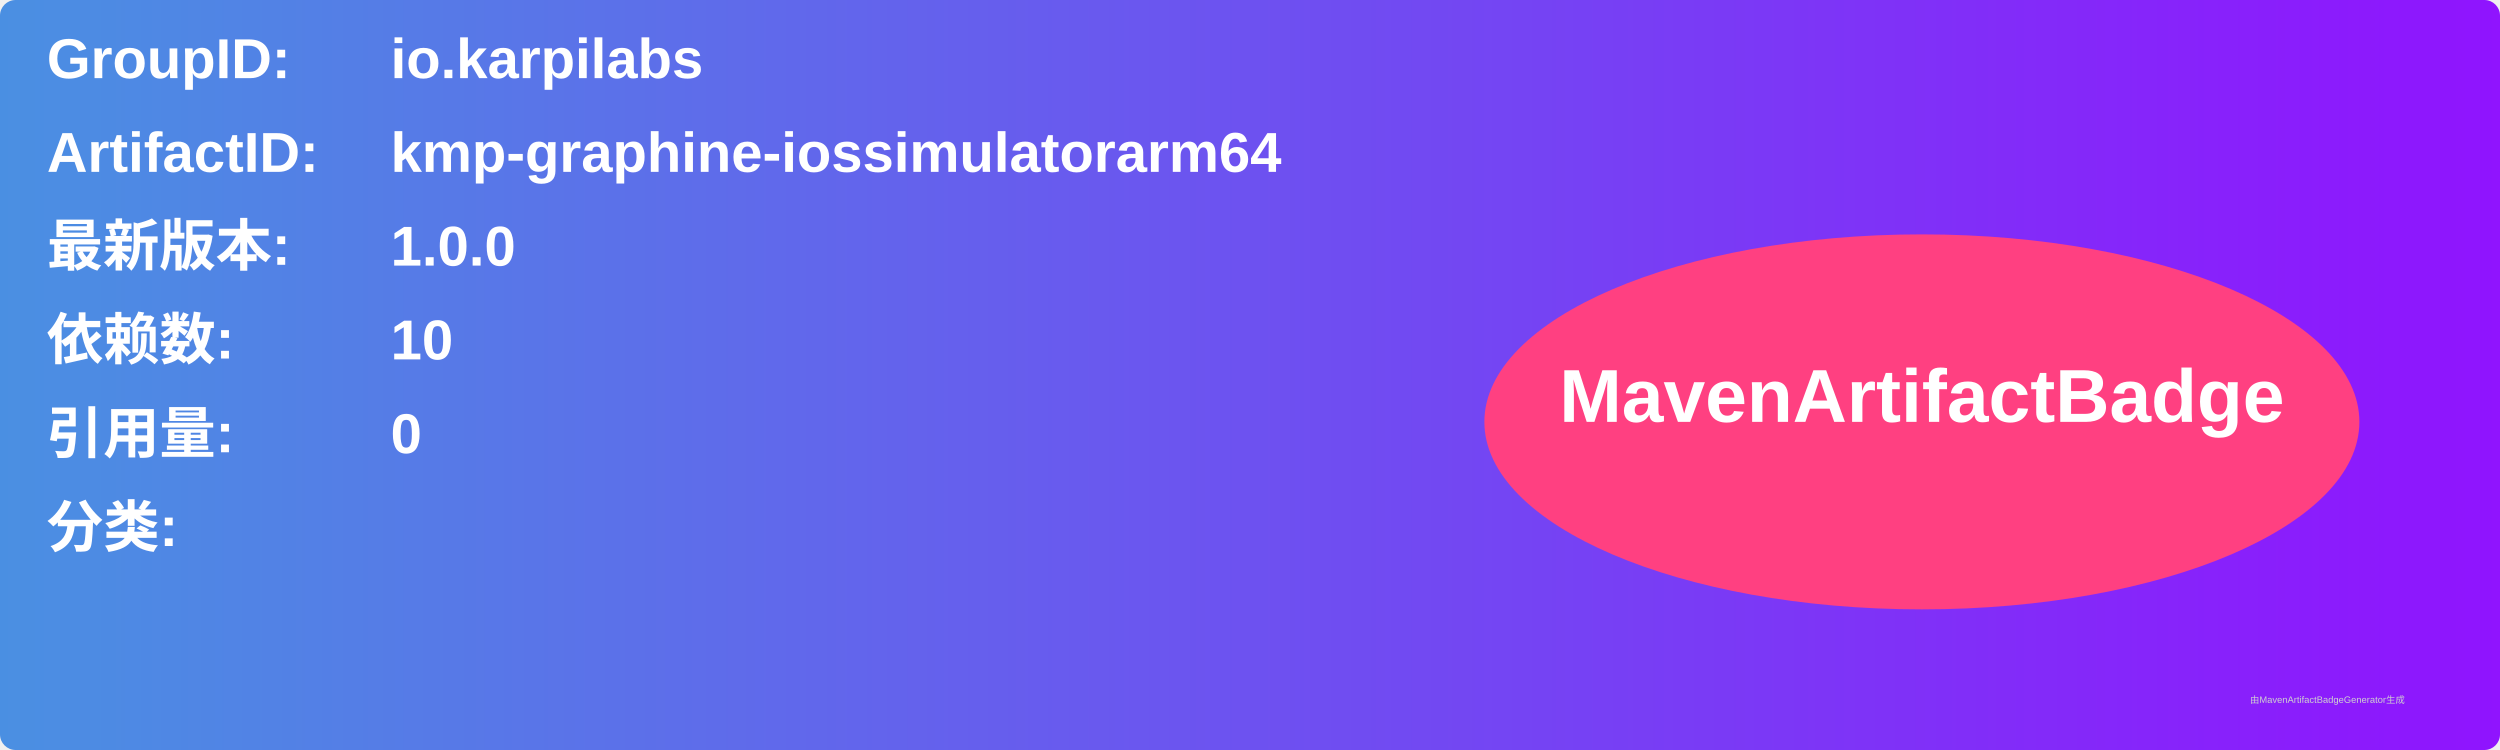
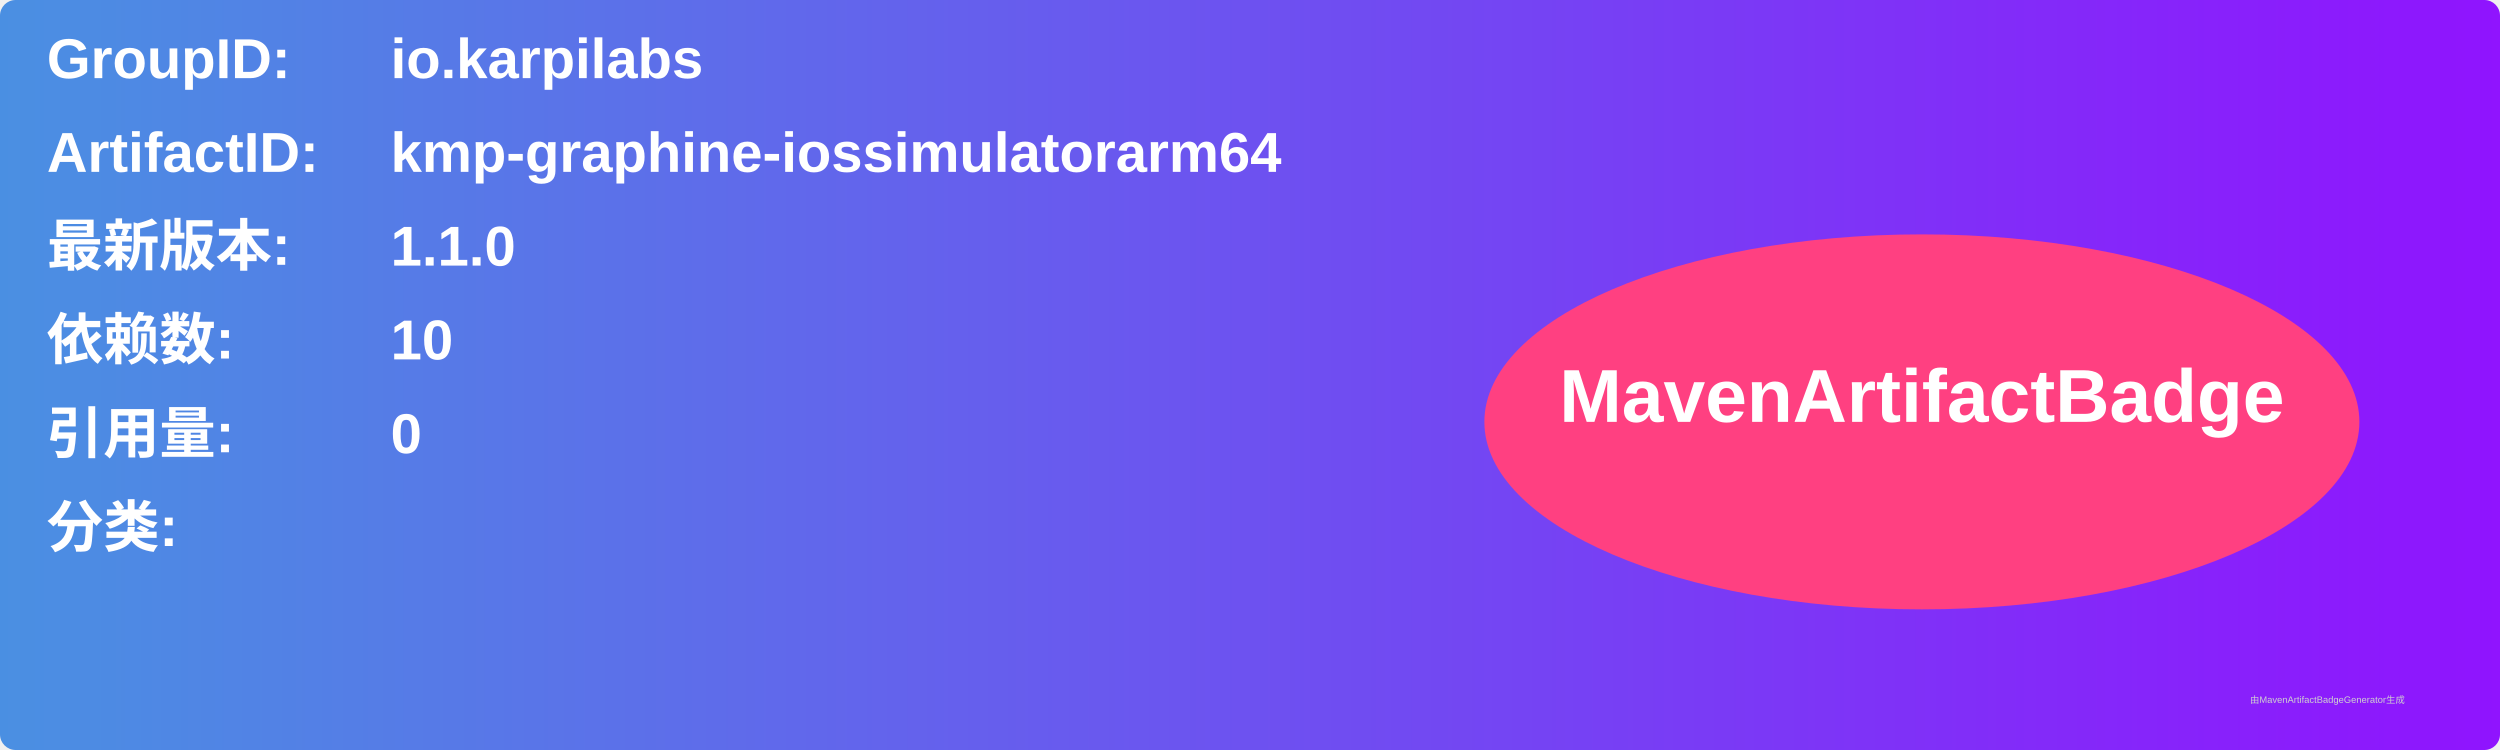
<svg xmlns="http://www.w3.org/2000/svg" width="800" height="240" viewBox="0 0 800 240">
  <linearGradient id="grad" x1="0%" y1="0%" x2="100%" y2="0%">
    <stop offset="0%" stop-color="#4a90e2" />
    <stop offset="100%" stop-color="#9013fe" />
  </linearGradient>
  <rect width="100%" height="100%" rx="5" ry="5" fill="url(#grad)" />
  <g transform="translate(15, 15)">
    <text x="0" y="10" font-family="Arial" font-size="18" fill="white" font-weight="bold" width="260">GroupID:</text>
    <text x="110" y="10" font-family="Arial" font-size="18" fill="white" font-weight="bold" width="460">io.karpilabs</text>
    <text x="0" y="40" font-family="Arial" font-size="18" fill="white" font-weight="bold" width="260">ArtifactID:</text>
    <text x="110" y="40" font-family="Arial" font-size="18" fill="white" font-weight="bold" width="460">kmp-graphine-iossimulatorarm64</text>
    <text x="0" y="70" font-family="Arial" font-size="18" fill="white" font-weight="bold">最新版本:</text>
    <text x="110" y="70" font-family="Arial" font-size="18" fill="white" font-weight="bold">
-       <tspan font-weight="bold">1.0.0</tspan>
+       <tspan font-weight="bold">1.1.0</tspan>
    </text>
    <text x="0" y="100" font-family="Arial" font-size="18" fill="white" font-weight="bold">依赖数: </text>
    <text x="110" y="100" font-family="Arial" font-size="18" fill="white">
      <tspan font-weight="bold">10</tspan>
    </text>
    <text x="0" y="130" font-family="Arial" font-size="18" fill="white" font-weight="bold">引用量: </text>
    <text x="110" y="130" font-family="Arial" font-size="18" fill="white">
      <tspan font-weight="bold">0</tspan>
    </text>
    <text x="0" y="160" font-family="Arial" font-size="18" fill="white" font-weight="bold">分类:</text>
    <text x="10" y="190" font-family="Arial" font-size="10" fill="white">
      <tspan font-weight="bold" />
    </text>
    <ellipse cx="600" cy="120" rx="140" ry="60" fill="#ff4081" />
    <text x="600" y="120" text-anchor="middle" font-family="Arial" font-size="24" fill="white" font-weight="bold">MavenArtifactBadge</text>
  </g>
  <text x="720" y="225" font-family="Arial" font-size="3" fill="#d0d0d0">由MavenArtifactBadgeGenerator生成</text>
</svg>
